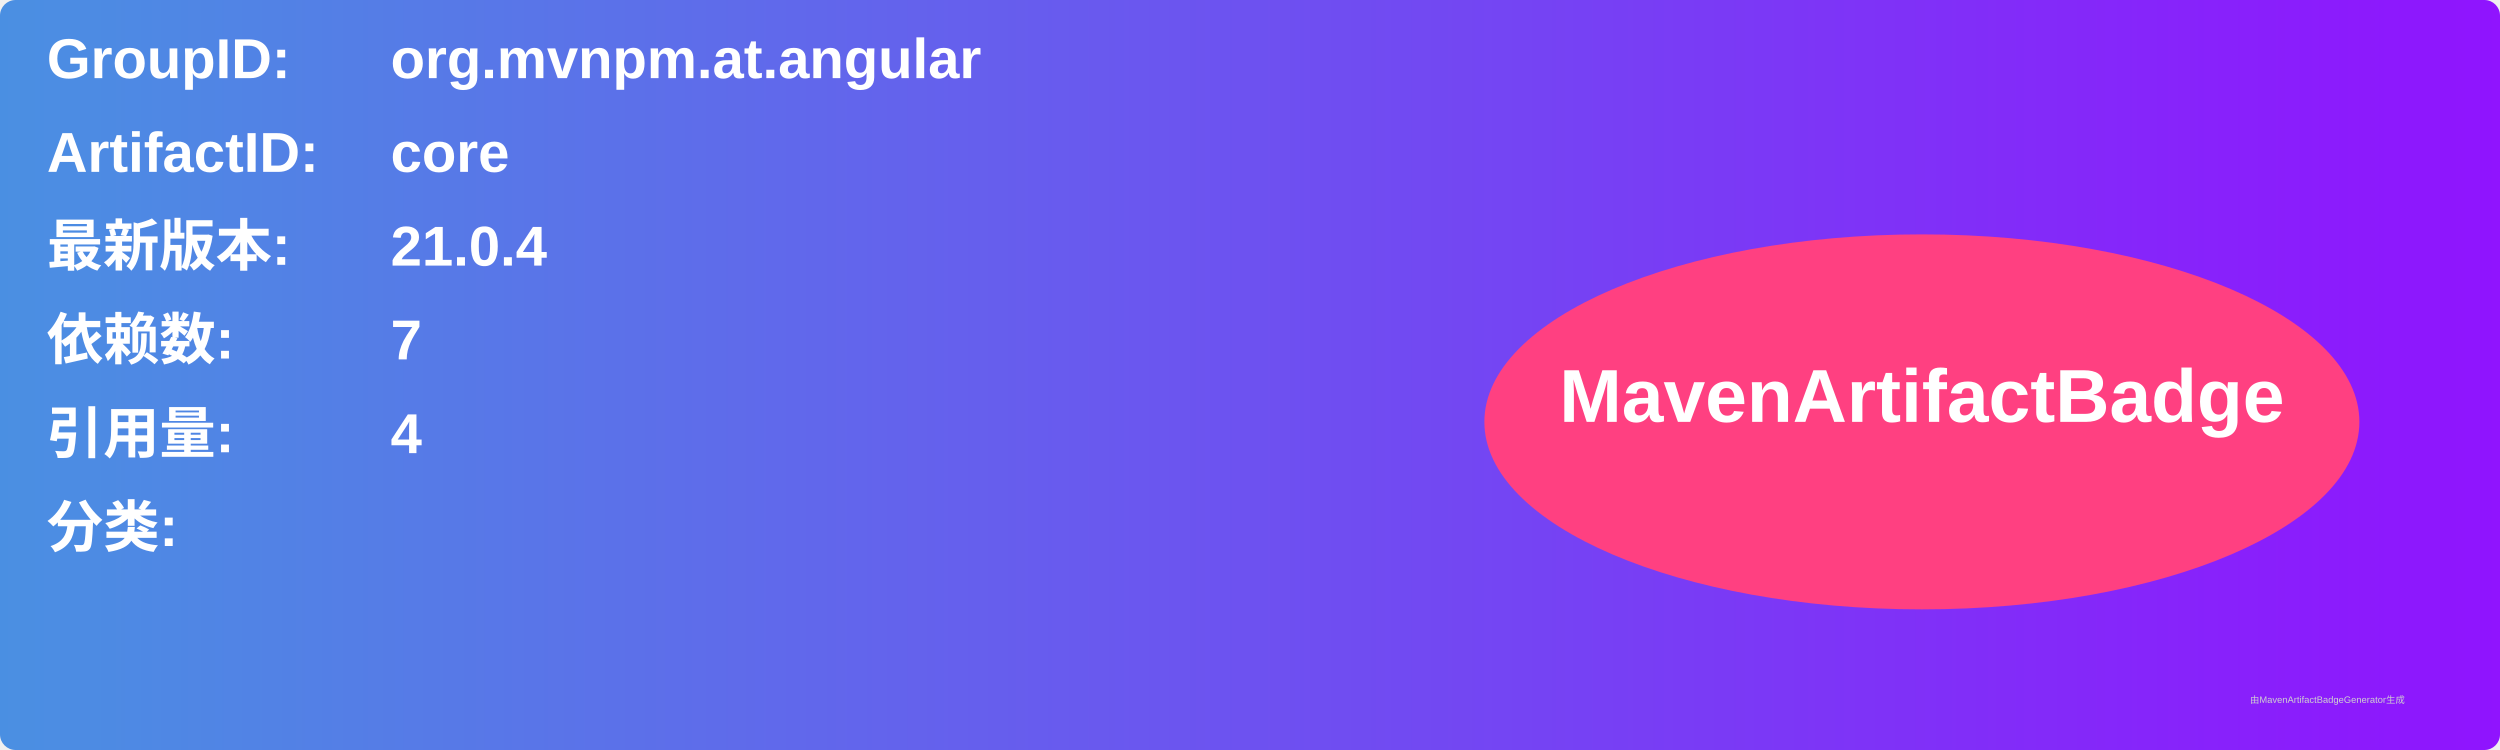
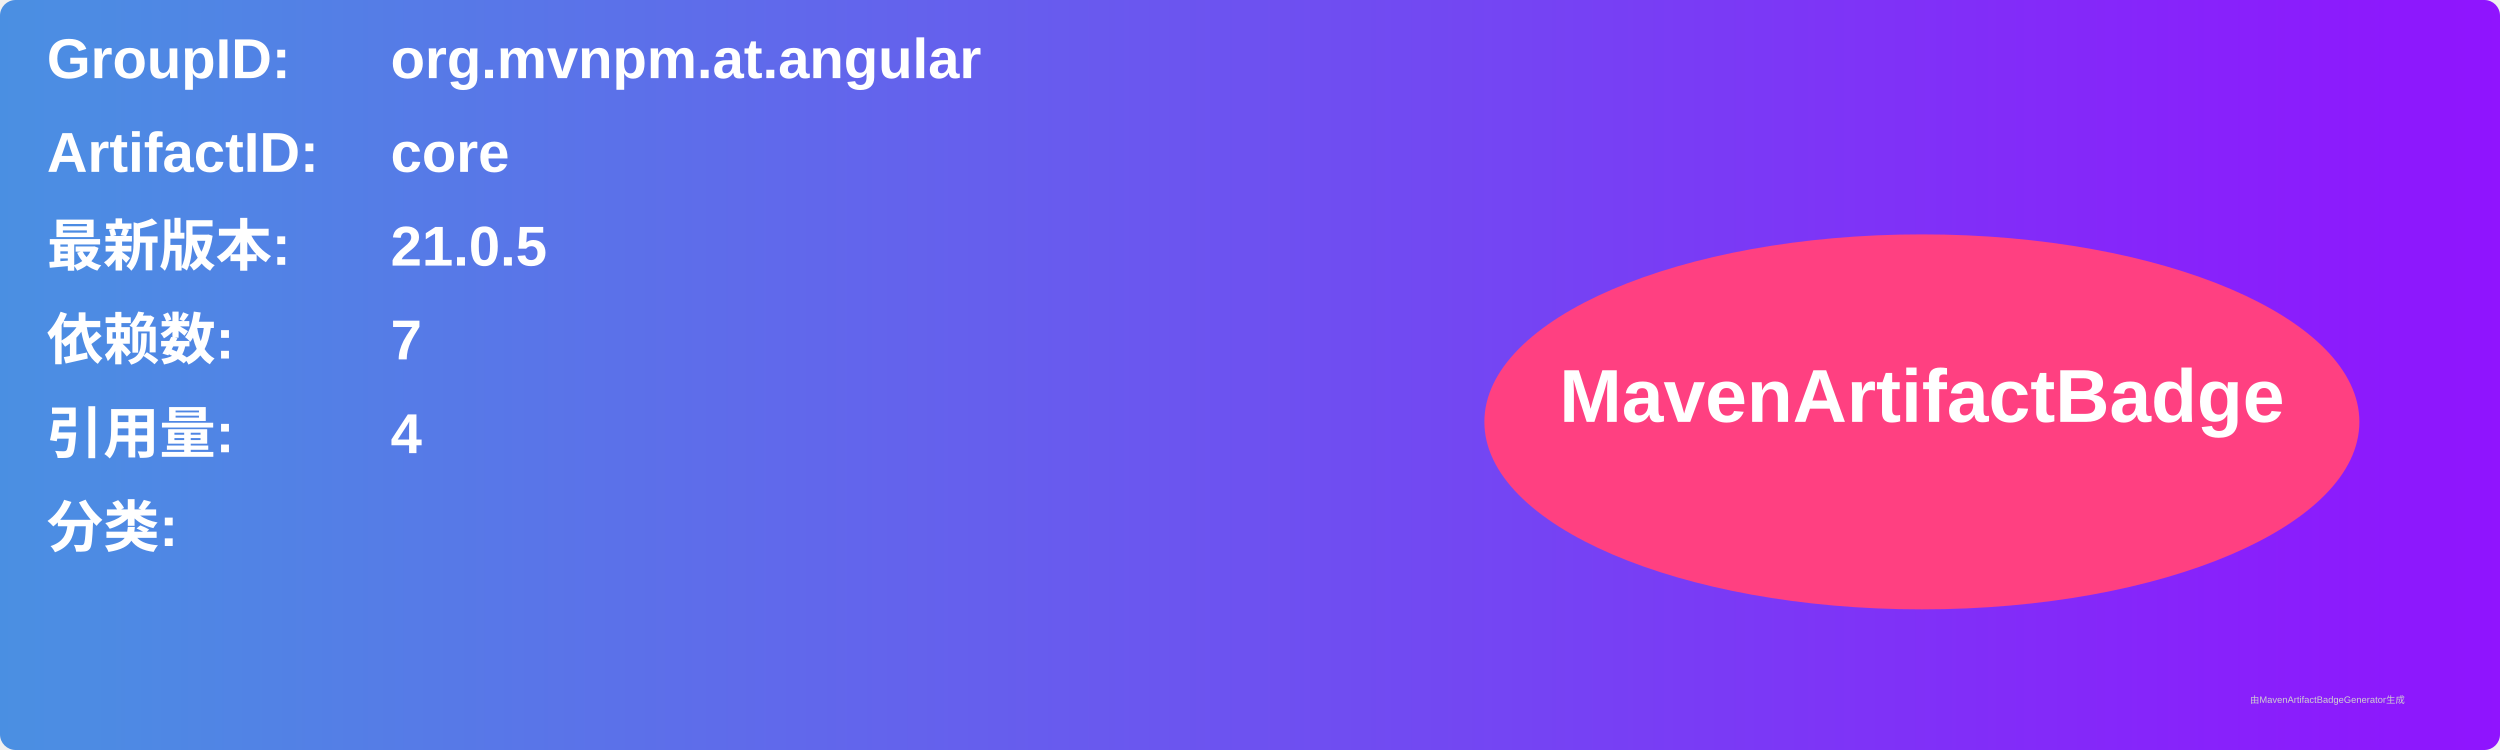
<svg xmlns="http://www.w3.org/2000/svg" width="800" height="240" viewBox="0 0 800 240">
  <linearGradient id="grad" x1="0%" y1="0%" x2="100%" y2="0%">
    <stop offset="0%" stop-color="#4a90e2" />
    <stop offset="100%" stop-color="#9013fe" />
  </linearGradient>
  <rect width="100%" height="100%" rx="5" ry="5" fill="url(#grad)" />
  <g transform="translate(15, 15)">
    <text x="0" y="10" font-family="Arial" font-size="18" fill="white" font-weight="bold" width="260">GroupID:</text>
    <text x="110" y="10" font-family="Arial" font-size="18" fill="white" font-weight="bold" width="460">org.mvnpm.at.angular</text>
    <text x="0" y="40" font-family="Arial" font-size="18" fill="white" font-weight="bold" width="260">ArtifactID:</text>
    <text x="110" y="40" font-family="Arial" font-size="18" fill="white" font-weight="bold" width="460">core</text>
    <text x="0" y="70" font-family="Arial" font-size="18" fill="white" font-weight="bold">最新版本:</text>
    <text x="110" y="70" font-family="Arial" font-size="18" fill="white" font-weight="bold">
-       <tspan font-weight="bold">21.0.4</tspan>
+       <tspan font-weight="bold">21.0.5</tspan>
    </text>
    <text x="0" y="100" font-family="Arial" font-size="18" fill="white" font-weight="bold">依赖数: </text>
    <text x="110" y="100" font-family="Arial" font-size="18" fill="white">
      <tspan font-weight="bold">7</tspan>
    </text>
    <text x="0" y="130" font-family="Arial" font-size="18" fill="white" font-weight="bold">引用量: </text>
    <text x="110" y="130" font-family="Arial" font-size="18" fill="white">
      <tspan font-weight="bold">4</tspan>
    </text>
    <text x="0" y="160" font-family="Arial" font-size="18" fill="white" font-weight="bold">分类:</text>
    <text x="10" y="190" font-family="Arial" font-size="10" fill="white">
      <tspan font-weight="bold" />
    </text>
    <ellipse cx="600" cy="120" rx="140" ry="60" fill="#ff4081" />
    <text x="600" y="120" text-anchor="middle" font-family="Arial" font-size="24" fill="white" font-weight="bold">MavenArtifactBadge</text>
  </g>
  <text x="720" y="225" font-family="Arial" font-size="3" fill="#d0d0d0">由MavenArtifactBadgeGenerator生成</text>
</svg>
